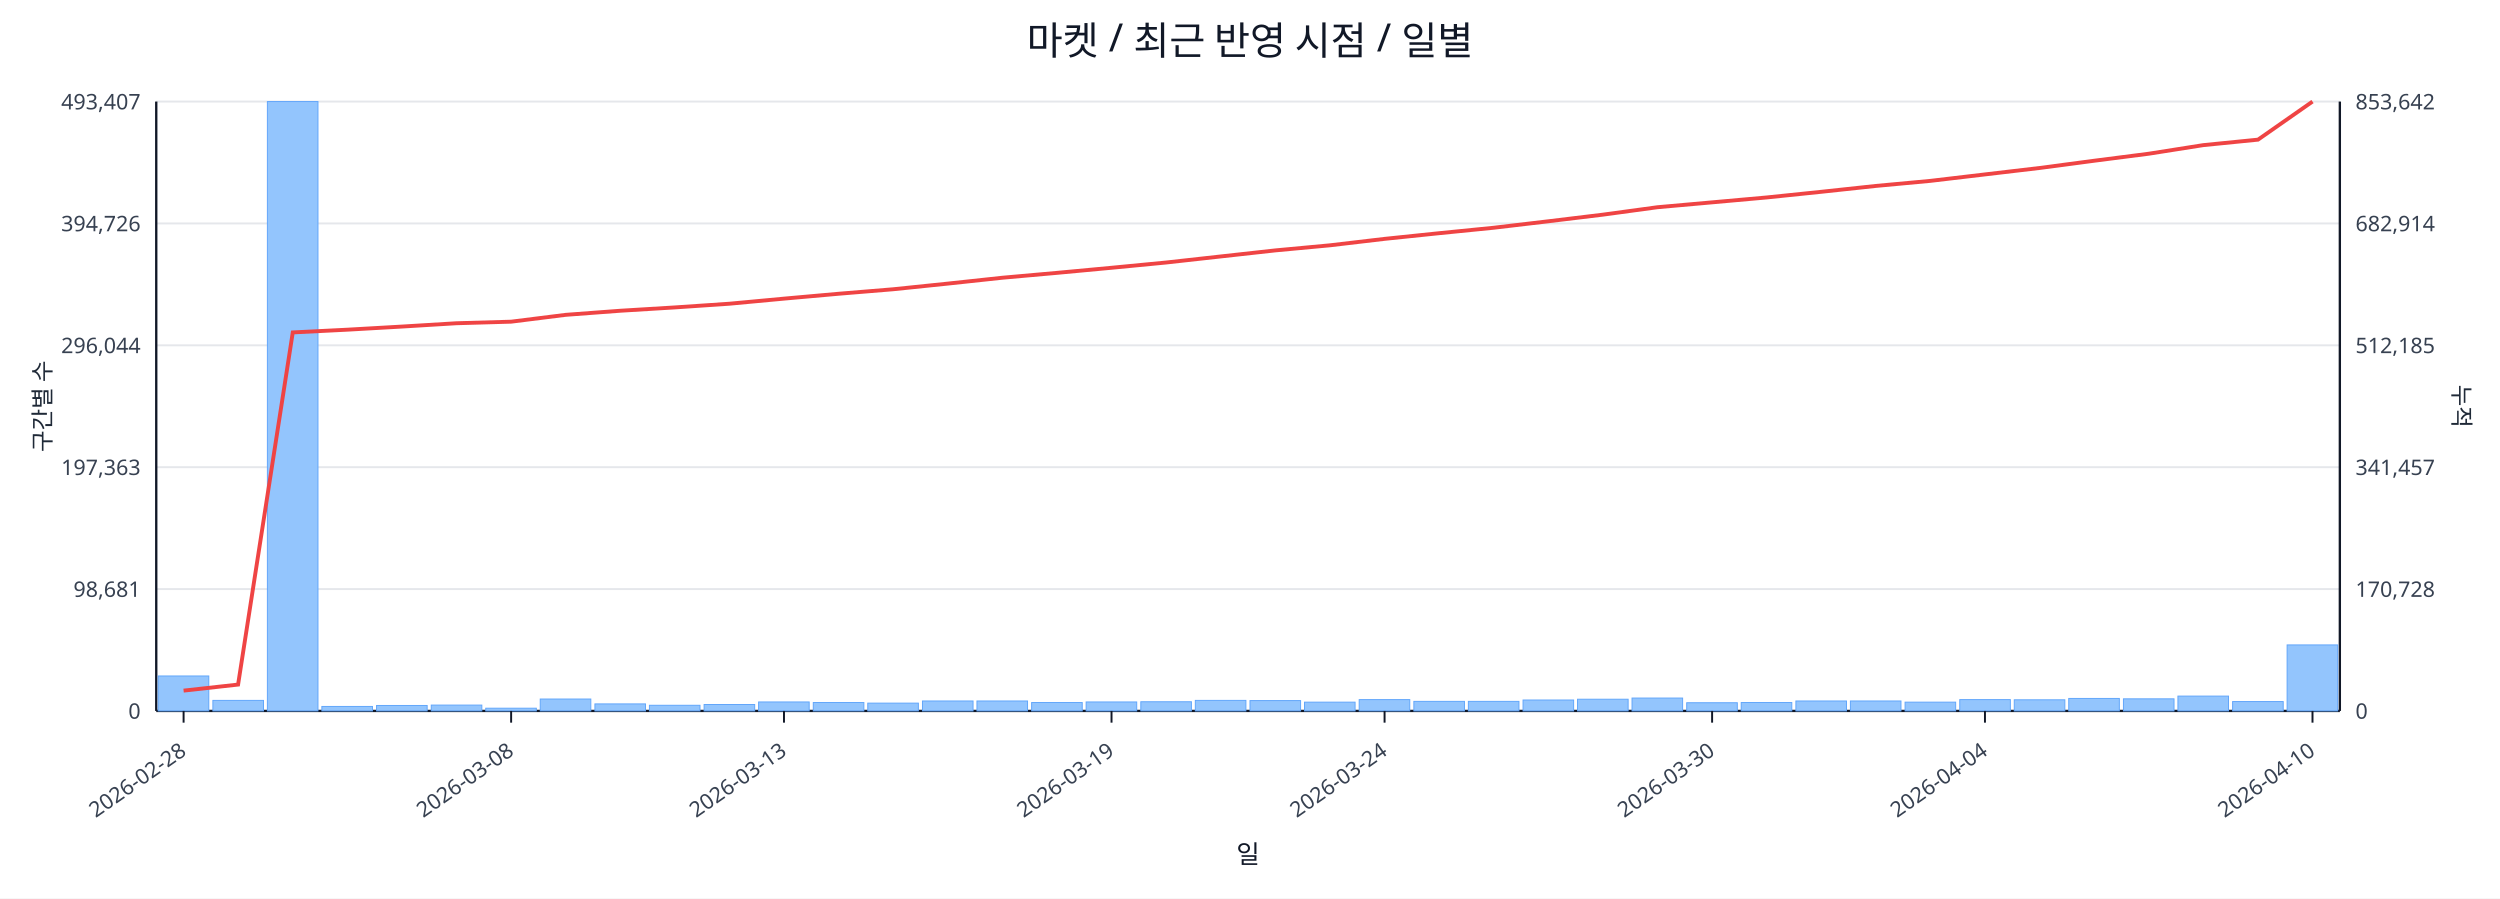
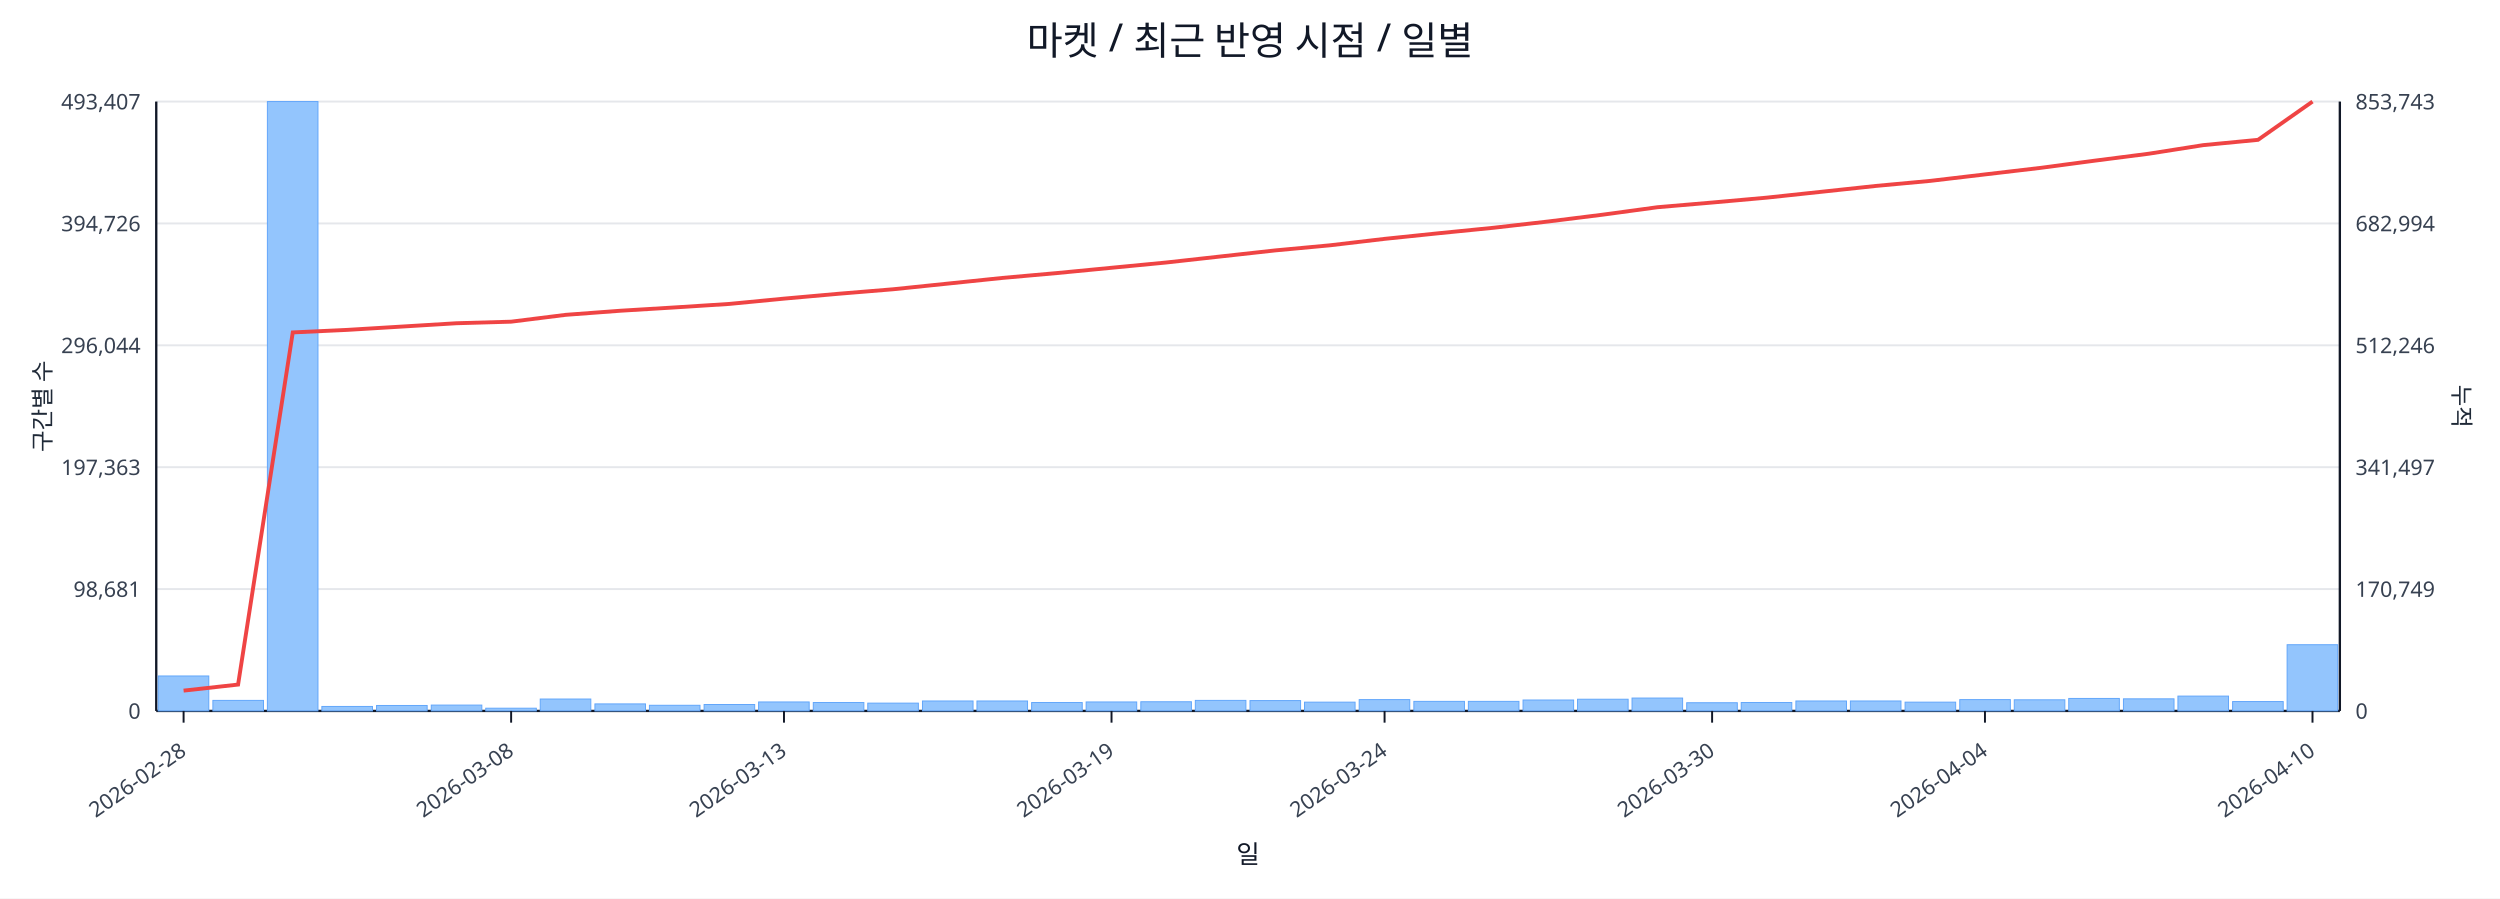
<svg xmlns="http://www.w3.org/2000/svg" width="1280" height="460" viewBox="0 0 1280 460">
  <rect x="0" y="0" width="100%" height="100%" fill="#ffffff" />
  <text x="640.0" y="28" font-size="20" text-anchor="middle" font-family="sans-serif" fill="#111827">마켓 / 최근 반영 시점 / 일별</text>
  <line x1="80.0" y1="52.0" x2="1198.0" y2="52.0" stroke="#e5e7eb" stroke-width="1" />
  <text x="72.0" y="56.0" font-size="11" text-anchor="end" font-family="sans-serif" fill="#374151">493,407</text>
-   <text x="1206.0" y="56.0" font-size="11" text-anchor="start" font-family="sans-serif" fill="#374151">853,642</text>
+   <text x="1206.0" y="56.0" font-size="11" text-anchor="start" font-family="sans-serif" fill="#374151">853,743</text>
  <line x1="80.0" y1="114.4" x2="1198.0" y2="114.4" stroke="#e5e7eb" stroke-width="1" />
  <text x="72.0" y="118.4" font-size="11" text-anchor="end" font-family="sans-serif" fill="#374151">394,726</text>
-   <text x="1206.0" y="118.4" font-size="11" text-anchor="start" font-family="sans-serif" fill="#374151">682,914</text>
+   <text x="1206.0" y="118.4" font-size="11" text-anchor="start" font-family="sans-serif" fill="#374151">682,994</text>
  <line x1="80.0" y1="176.8" x2="1198.0" y2="176.8" stroke="#e5e7eb" stroke-width="1" />
  <text x="72.0" y="180.8" font-size="11" text-anchor="end" font-family="sans-serif" fill="#374151">296,044</text>
-   <text x="1206.0" y="180.8" font-size="11" text-anchor="start" font-family="sans-serif" fill="#374151">512,185</text>
+   <text x="1206.0" y="180.8" font-size="11" text-anchor="start" font-family="sans-serif" fill="#374151">512,246</text>
  <line x1="80.0" y1="239.2" x2="1198.0" y2="239.2" stroke="#e5e7eb" stroke-width="1" />
  <text x="72.0" y="243.2" font-size="11" text-anchor="end" font-family="sans-serif" fill="#374151">197,363</text>
-   <text x="1206.0" y="243.2" font-size="11" text-anchor="start" font-family="sans-serif" fill="#374151">341,457</text>
+   <text x="1206.0" y="243.2" font-size="11" text-anchor="start" font-family="sans-serif" fill="#374151">341,497</text>
  <line x1="80.0" y1="301.6" x2="1198.0" y2="301.6" stroke="#e5e7eb" stroke-width="1" />
  <text x="72.0" y="305.6" font-size="11" text-anchor="end" font-family="sans-serif" fill="#374151">98,681</text>
-   <text x="1206.0" y="305.6" font-size="11" text-anchor="start" font-family="sans-serif" fill="#374151">170,728</text>
+   <text x="1206.0" y="305.6" font-size="11" text-anchor="start" font-family="sans-serif" fill="#374151">170,749</text>
  <line x1="80.0" y1="364.0" x2="1198.0" y2="364.0" stroke="#e5e7eb" stroke-width="1" />
  <text x="72.0" y="368.0" font-size="11" text-anchor="end" font-family="sans-serif" fill="#374151">0</text>
  <text x="1206.0" y="368.0" font-size="11" text-anchor="start" font-family="sans-serif" fill="#374151">0</text>
  <line x1="80.0" y1="364.0" x2="1198.0" y2="364.0" stroke="#111827" stroke-width="1.2" />
  <line x1="80.0" y1="52.0" x2="80.0" y2="364.0" stroke="#111827" stroke-width="1.2" />
  <line x1="1198.0" y1="52.0" x2="1198.0" y2="364.0" stroke="#111827" stroke-width="1.2" />
  <rect x="81.0" y="346.1" width="25.9" height="17.9" fill="#93c5fd" stroke="#60a5fa" stroke-width="0.5" />
  <rect x="109.0" y="358.6" width="25.9" height="5.4" fill="#93c5fd" stroke="#60a5fa" stroke-width="0.5" />
  <rect x="136.9" y="52.0" width="25.9" height="312.0" fill="#93c5fd" stroke="#60a5fa" stroke-width="0.5" />
  <rect x="164.8" y="361.7" width="25.9" height="2.3" fill="#93c5fd" stroke="#60a5fa" stroke-width="0.5" />
  <rect x="192.8" y="361.2" width="25.9" height="2.8" fill="#93c5fd" stroke="#60a5fa" stroke-width="0.5" />
  <rect x="220.8" y="361.0" width="25.9" height="3.0" fill="#93c5fd" stroke="#60a5fa" stroke-width="0.5" />
  <rect x="248.7" y="362.6" width="25.9" height="1.4" fill="#93c5fd" stroke="#60a5fa" stroke-width="0.5" />
  <rect x="276.6" y="357.9" width="25.9" height="6.1" fill="#93c5fd" stroke="#60a5fa" stroke-width="0.5" />
  <rect x="304.6" y="360.4" width="25.9" height="3.6" fill="#93c5fd" stroke="#60a5fa" stroke-width="0.5" />
  <rect x="332.5" y="361.1" width="25.9" height="2.9" fill="#93c5fd" stroke="#60a5fa" stroke-width="0.5" />
  <rect x="360.5" y="360.7" width="25.9" height="3.3" fill="#93c5fd" stroke="#60a5fa" stroke-width="0.5" />
  <rect x="388.4" y="359.4" width="25.9" height="4.6" fill="#93c5fd" stroke="#60a5fa" stroke-width="0.5" />
  <rect x="416.4" y="359.7" width="25.9" height="4.3" fill="#93c5fd" stroke="#60a5fa" stroke-width="0.5" />
  <rect x="444.3" y="360.0" width="25.9" height="4.0" fill="#93c5fd" stroke="#60a5fa" stroke-width="0.5" />
  <rect x="472.3" y="358.9" width="25.9" height="5.1" fill="#93c5fd" stroke="#60a5fa" stroke-width="0.5" />
  <rect x="500.2" y="358.9" width="25.9" height="5.1" fill="#93c5fd" stroke="#60a5fa" stroke-width="0.5" />
  <rect x="528.2" y="359.7" width="25.9" height="4.3" fill="#93c5fd" stroke="#60a5fa" stroke-width="0.5" />
  <rect x="556.1" y="359.4" width="25.9" height="4.6" fill="#93c5fd" stroke="#60a5fa" stroke-width="0.5" />
  <rect x="584.1" y="359.3" width="25.9" height="4.7" fill="#93c5fd" stroke="#60a5fa" stroke-width="0.5" />
  <rect x="612.0" y="358.6" width="25.9" height="5.4" fill="#93c5fd" stroke="#60a5fa" stroke-width="0.5" />
  <rect x="640.0" y="358.7" width="25.9" height="5.3" fill="#93c5fd" stroke="#60a5fa" stroke-width="0.5" />
  <rect x="667.9" y="359.5" width="25.9" height="4.5" fill="#93c5fd" stroke="#60a5fa" stroke-width="0.5" />
  <rect x="695.9" y="358.2" width="25.9" height="5.8" fill="#93c5fd" stroke="#60a5fa" stroke-width="0.5" />
  <rect x="723.9" y="359.1" width="25.9" height="4.9" fill="#93c5fd" stroke="#60a5fa" stroke-width="0.5" />
  <rect x="751.8" y="359.1" width="25.9" height="4.9" fill="#93c5fd" stroke="#60a5fa" stroke-width="0.5" />
  <rect x="779.8" y="358.4" width="25.9" height="5.6" fill="#93c5fd" stroke="#60a5fa" stroke-width="0.5" />
  <rect x="807.7" y="358.0" width="25.9" height="6.0" fill="#93c5fd" stroke="#60a5fa" stroke-width="0.5" />
  <rect x="835.6" y="357.4" width="25.9" height="6.6" fill="#93c5fd" stroke="#60a5fa" stroke-width="0.5" />
  <rect x="863.6" y="359.8" width="25.9" height="4.2" fill="#93c5fd" stroke="#60a5fa" stroke-width="0.5" />
  <rect x="891.5" y="359.7" width="25.9" height="4.3" fill="#93c5fd" stroke="#60a5fa" stroke-width="0.5" />
  <rect x="919.5" y="358.9" width="25.9" height="5.1" fill="#93c5fd" stroke="#60a5fa" stroke-width="0.5" />
  <rect x="947.4" y="358.9" width="25.9" height="5.1" fill="#93c5fd" stroke="#60a5fa" stroke-width="0.5" />
  <rect x="975.4" y="359.5" width="25.9" height="4.5" fill="#93c5fd" stroke="#60a5fa" stroke-width="0.5" />
  <rect x="1003.4" y="358.2" width="25.9" height="5.8" fill="#93c5fd" stroke="#60a5fa" stroke-width="0.5" />
  <rect x="1031.3" y="358.3" width="25.9" height="5.7" fill="#93c5fd" stroke="#60a5fa" stroke-width="0.5" />
  <rect x="1059.2" y="357.6" width="25.9" height="6.4" fill="#93c5fd" stroke="#60a5fa" stroke-width="0.5" />
  <rect x="1087.2" y="357.8" width="25.9" height="6.2" fill="#93c5fd" stroke="#60a5fa" stroke-width="0.5" />
  <rect x="1115.1" y="356.4" width="25.9" height="7.6" fill="#93c5fd" stroke="#60a5fa" stroke-width="0.5" />
  <rect x="1143.1" y="359.2" width="25.9" height="4.8" fill="#93c5fd" stroke="#60a5fa" stroke-width="0.5" />
-   <rect x="1171.0" y="330.2" width="25.9" height="33.8" fill="#93c5fd" stroke="#60a5fa" stroke-width="0.5" />
-   <polyline fill="none" stroke="#ef4444" stroke-width="2" points="94.0,353.6 121.9,350.5 149.9,170.2 177.8,168.8 205.8,167.2 233.7,165.5 261.7,164.7 289.6,161.2 317.6,159.1 345.5,157.4 373.5,155.5 401.4,152.9 429.4,150.4 457.3,148.1 485.3,145.2 513.2,142.2 541.2,139.7 569.1,137.1 597.1,134.4 625.0,131.3 653.0,128.2 680.9,125.6 708.9,122.3 736.8,119.4 764.8,116.6 792.7,113.3 820.7,109.9 848.6,106.1 876.6,103.6 904.5,101.1 932.5,98.2 960.4,95.2 988.4,92.6 1016.3,89.3 1044.3,86.0 1072.2,82.3 1100.2,78.7 1128.1,74.3 1156.1,71.5 1184.0,52.0" />
+   <rect x="1171.0" y="330.1" width="25.9" height="33.9" fill="#93c5fd" stroke="#60a5fa" stroke-width="0.5" />
+   <polyline fill="none" stroke="#ef4444" stroke-width="2" points="94.0,353.6 121.9,350.5 149.9,170.2 177.8,168.9 205.8,167.2 233.7,165.5 261.7,164.7 289.6,161.2 317.6,159.1 345.5,157.4 373.5,155.6 401.4,152.9 429.4,150.4 457.3,148.1 485.3,145.2 513.2,142.3 541.2,139.8 569.1,137.1 597.1,134.4 625.0,131.3 653.0,128.2 680.9,125.6 708.9,122.3 736.8,119.4 764.8,116.6 792.7,113.4 820.7,109.9 848.6,106.1 876.6,103.7 904.5,101.2 932.5,98.2 960.4,95.2 988.4,92.6 1016.3,89.3 1044.3,86.0 1072.2,82.3 1100.2,78.7 1128.1,74.3 1156.1,71.6 1184.0,52.0" />
  <line x1="94.0" y1="364.0" x2="94.0" y2="370.0" stroke="#111827" stroke-width="1" />
  <text x="96.0" y="386.0" font-size="11" text-anchor="end" transform="rotate(-35 96.0 386.0)" font-family="sans-serif" fill="#374151">2026-02-28</text>
  <line x1="261.7" y1="364.0" x2="261.7" y2="370.0" stroke="#111827" stroke-width="1" />
  <text x="263.7" y="386.0" font-size="11" text-anchor="end" transform="rotate(-35 263.7 386.0)" font-family="sans-serif" fill="#374151">2026-03-08</text>
  <line x1="401.4" y1="364.0" x2="401.4" y2="370.0" stroke="#111827" stroke-width="1" />
  <text x="403.4" y="386.0" font-size="11" text-anchor="end" transform="rotate(-35 403.4 386.0)" font-family="sans-serif" fill="#374151">2026-03-13</text>
  <line x1="569.1" y1="364.0" x2="569.1" y2="370.0" stroke="#111827" stroke-width="1" />
  <text x="571.1" y="386.0" font-size="11" text-anchor="end" transform="rotate(-35 571.1 386.0)" font-family="sans-serif" fill="#374151">2026-03-19</text>
  <line x1="708.9" y1="364.0" x2="708.9" y2="370.0" stroke="#111827" stroke-width="1" />
  <text x="710.9" y="386.0" font-size="11" text-anchor="end" transform="rotate(-35 710.9 386.0)" font-family="sans-serif" fill="#374151">2026-03-24</text>
  <line x1="876.6" y1="364.0" x2="876.6" y2="370.0" stroke="#111827" stroke-width="1" />
  <text x="878.6" y="386.0" font-size="11" text-anchor="end" transform="rotate(-35 878.6 386.0)" font-family="sans-serif" fill="#374151">2026-03-30</text>
  <line x1="1016.3" y1="364.0" x2="1016.3" y2="370.0" stroke="#111827" stroke-width="1" />
  <text x="1018.3" y="386.0" font-size="11" text-anchor="end" transform="rotate(-35 1018.3 386.0)" font-family="sans-serif" fill="#374151">2026-04-04</text>
  <line x1="1184.0" y1="364.0" x2="1184.0" y2="370.0" stroke="#111827" stroke-width="1" />
  <text x="1186.0" y="386.0" font-size="11" text-anchor="end" transform="rotate(-35 1186.0 386.0)" font-family="sans-serif" fill="#374151">2026-04-10</text>
  <text x="26" y="208.0" font-size="12" transform="rotate(-90 26 208.0)" text-anchor="middle" font-family="sans-serif" fill="#1f2937">구간별 수</text>
  <text x="1256.0" y="208.0" font-size="12" transform="rotate(90 1256.0 208.0)" text-anchor="middle" font-family="sans-serif" fill="#1f2937">누적</text>
  <text x="639.0" y="442.0" font-size="13" text-anchor="middle" font-family="sans-serif" fill="#111827">일</text>
</svg>
